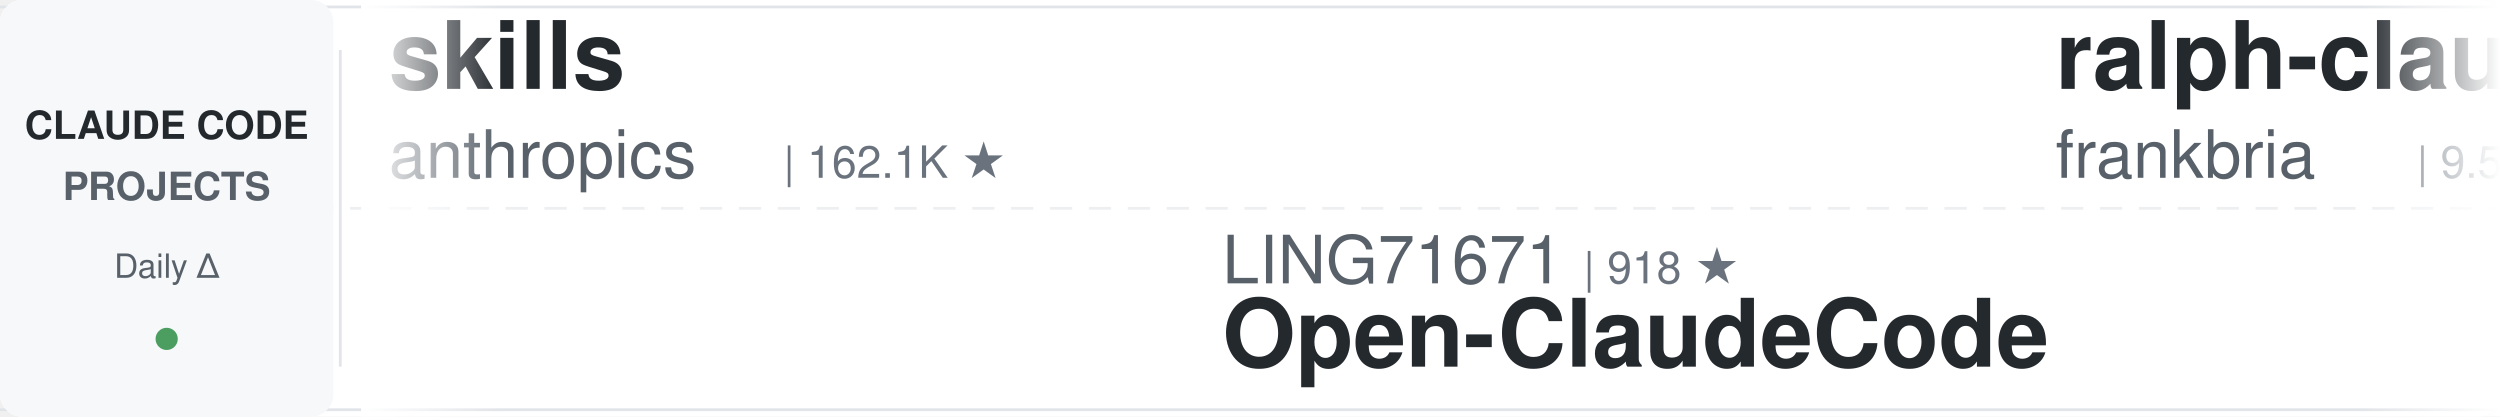
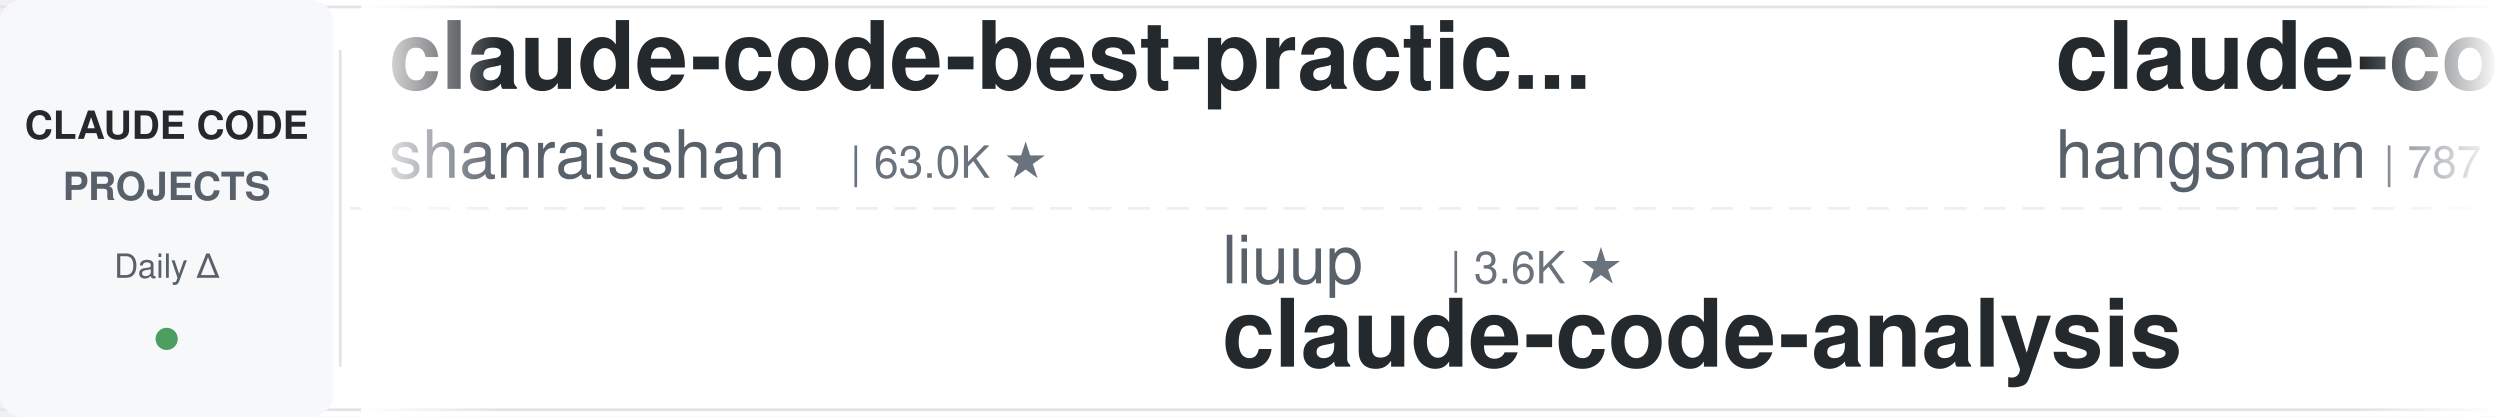
<svg xmlns="http://www.w3.org/2000/svg" width="900" height="150">
  <defs>
    <linearGradient id="leftFade" x1="0%" y1="0%" x2="100%" y2="0%">
      <stop offset="0%" style="stop-color:#ffffff;stop-opacity:1" />
      <stop offset="100%" style="stop-color:#ffffff;stop-opacity:0" />
    </linearGradient>
    <linearGradient id="rightFade" x1="0%" y1="0%" x2="100%" y2="0%">
      <stop offset="0%" style="stop-color:#ffffff;stop-opacity:0" />
      <stop offset="100%" style="stop-color:#ffffff;stop-opacity:1" />
    </linearGradient>
  </defs>
  <rect width="900" height="150" fill="#ffffff" rx="8" />
  <rect x="0" y="2" width="900" height="1" fill="#e1e4e8" />
  <rect x="0" y="147" width="900" height="1" fill="#e1e4e8" />
  <line x1="0" y1="75" x2="900" y2="75" stroke="#e1e4e8" stroke-width="1" stroke-dasharray="8 6" opacity="0.6" />
  <rect x="0" y="0" width="120" height="150" fill="#f6f8fa" rx="8" />
  <text x="60" y="50" font-family="-apple-system, BlinkMacSystemFont, 'Segoe UI', Helvetica, Arial, sans-serif" font-size="14" font-weight="600" fill="#24292e" text-anchor="middle">CLAUDE CODE</text>
  <text x="60" y="72" font-family="-apple-system, BlinkMacSystemFont, 'Segoe UI', Helvetica, Arial, sans-serif" font-size="14" font-weight="600" fill="#586069" text-anchor="middle">PROJECTS</text>
  <text x="60" y="100" font-family="-apple-system, BlinkMacSystemFont, 'Segoe UI', Helvetica, Arial, sans-serif" font-size="12" font-weight="500" fill="#586069" text-anchor="middle">Daily Δ</text>
  <circle cx="60" cy="122" r="4" fill="#22863a" opacity="0.8" />
  <rect x="122" y="18" width="1" height="114" fill="#e1e4e8" />
  <clipPath id="tickerClip">
    <rect x="130" y="0" width="770" height="150" />
  </clipPath>
  <g clip-path="url(#tickerClip)">
    <g id="tickerItems">
      <animateTransform attributeName="transform" attributeType="XML" type="translate" from="0 0" to="-3000 0" dur="54s" repeatCount="indefinite" />
      <g transform="translate(0, 0)">
-         <text x="140" y="32" font-family="-apple-system, BlinkMacSystemFont, 'Segoe UI', Helvetica, Arial, sans-serif" font-size="34" font-weight="600" fill="#24292e">skills</text>
-         <text x="140" y="64" font-family="-apple-system, BlinkMacSystemFont, 'Segoe UI', Helvetica, Arial, sans-serif" font-size="24" font-weight="400" fill="#586069">anthropics</text>
-         <text x="282" y="64" font-family="-apple-system, BlinkMacSystemFont, 'Segoe UI', Helvetica, Arial, sans-serif" font-size="16" font-weight="500" fill="#6a737d">| 162.1K ★</text>
+         <text x="140" y="32" font-family="-apple-system, BlinkMacSystemFont, 'Segoe UI', Helvetica, Arial, sans-serif" font-size="34" font-weight="600" fill="#24292e">claude-code-best-practic...</text>
+         <text x="140" y="64" font-family="-apple-system, BlinkMacSystemFont, 'Segoe UI', Helvetica, Arial, sans-serif" font-size="24" font-weight="400" fill="#586069">shanraisshan</text>
+         <text x="306" y="64" font-family="-apple-system, BlinkMacSystemFont, 'Segoe UI', Helvetica, Arial, sans-serif" font-size="16" font-weight="500" fill="#6a737d">| 63.0K ★</text>
      </g>
      <g transform="translate(300, 0)">
-         <text x="140" y="102" font-family="-apple-system, BlinkMacSystemFont, 'Segoe UI', Helvetica, Arial, sans-serif" font-size="24" font-weight="400" fill="#586069">LING71671</text>
-         <text x="270" y="102" font-family="-apple-system, BlinkMacSystemFont, 'Segoe UI', Helvetica, Arial, sans-serif" font-size="16" font-weight="500" fill="#6a737d">| 918 ★</text>
-         <text x="140" y="132" font-family="-apple-system, BlinkMacSystemFont, 'Segoe UI', Helvetica, Arial, sans-serif" font-size="34" font-weight="600" fill="#24292e">Open-ClaudeCode</text>
+         <text x="140" y="102" font-family="-apple-system, BlinkMacSystemFont, 'Segoe UI', Helvetica, Arial, sans-serif" font-size="24" font-weight="400" fill="#586069">liuup</text>
+         <text x="222" y="102" font-family="-apple-system, BlinkMacSystemFont, 'Segoe UI', Helvetica, Arial, sans-serif" font-size="16" font-weight="500" fill="#6a737d">| 3.6K ★</text>
+         <text x="140" y="132" font-family="-apple-system, BlinkMacSystemFont, 'Segoe UI', Helvetica, Arial, sans-serif" font-size="34" font-weight="600" fill="#24292e">claude-code-analysis</text>
      </g>
      <g transform="translate(600, 0)">
-         <text x="140" y="32" font-family="-apple-system, BlinkMacSystemFont, 'Segoe UI', Helvetica, Arial, sans-serif" font-size="34" font-weight="600" fill="#24292e">ralph-claude-code</text>
-         <text x="140" y="64" font-family="-apple-system, BlinkMacSystemFont, 'Segoe UI', Helvetica, Arial, sans-serif" font-size="24" font-weight="400" fill="#586069">frankbria</text>
-         <text x="270" y="64" font-family="-apple-system, BlinkMacSystemFont, 'Segoe UI', Helvetica, Arial, sans-serif" font-size="16" font-weight="500" fill="#6a737d">| 9.5K ★</text>
+         <text x="140" y="32" font-family="-apple-system, BlinkMacSystemFont, 'Segoe UI', Helvetica, Arial, sans-serif" font-size="34" font-weight="600" fill="#24292e">claude-code-source</text>
+         <text x="140" y="64" font-family="-apple-system, BlinkMacSystemFont, 'Segoe UI', Helvetica, Arial, sans-serif" font-size="24" font-weight="400" fill="#586069">hangsman</text>
+         <text x="258" y="64" font-family="-apple-system, BlinkMacSystemFont, 'Segoe UI', Helvetica, Arial, sans-serif" font-size="16" font-weight="500" fill="#6a737d">| 787 ★</text>
      </g>
      <g transform="translate(900, 0)">
-         <text x="140" y="102" font-family="-apple-system, BlinkMacSystemFont, 'Segoe UI', Helvetica, Arial, sans-serif" font-size="24" font-weight="400" fill="#586069">JrCx7scC</text>
-         <text x="258" y="102" font-family="-apple-system, BlinkMacSystemFont, 'Segoe UI', Helvetica, Arial, sans-serif" font-size="16" font-weight="500" fill="#6a737d">| 371 ★</text>
-         <text x="140" y="132" font-family="-apple-system, BlinkMacSystemFont, 'Segoe UI', Helvetica, Arial, sans-serif" font-size="34" font-weight="600" fill="#24292e">claude-code-source</text>
+         <text x="140" y="102" font-family="-apple-system, BlinkMacSystemFont, 'Segoe UI', Helvetica, Arial, sans-serif" font-size="24" font-weight="400" fill="#586069">digitalsamba</text>
+         <text x="306" y="102" font-family="-apple-system, BlinkMacSystemFont, 'Segoe UI', Helvetica, Arial, sans-serif" font-size="16" font-weight="500" fill="#6a737d">| 1.8K ★</text>
+         <text x="140" y="132" font-family="-apple-system, BlinkMacSystemFont, 'Segoe UI', Helvetica, Arial, sans-serif" font-size="34" font-weight="600" fill="#24292e">claude-code-video-toolki...</text>
      </g>
      <g transform="translate(1200, 0)">
-         <text x="140" y="32" font-family="-apple-system, BlinkMacSystemFont, 'Segoe UI', Helvetica, Arial, sans-serif" font-size="34" font-weight="600" fill="#24292e">claude-code-proxy</text>
-         <text x="140" y="64" font-family="-apple-system, BlinkMacSystemFont, 'Segoe UI', Helvetica, Arial, sans-serif" font-size="24" font-weight="400" fill="#586069">1rgs</text>
-         <text x="210" y="64" font-family="-apple-system, BlinkMacSystemFont, 'Segoe UI', Helvetica, Arial, sans-serif" font-size="16" font-weight="500" fill="#6a737d">| 3.7K ★</text>
+         <text x="140" y="32" font-family="-apple-system, BlinkMacSystemFont, 'Segoe UI', Helvetica, Arial, sans-serif" font-size="34" font-weight="600" fill="#24292e">claude-code-plugins-plus...</text>
+         <text x="140" y="64" font-family="-apple-system, BlinkMacSystemFont, 'Segoe UI', Helvetica, Arial, sans-serif" font-size="24" font-weight="400" fill="#586069">jeremylongshore</text>
+         <text x="342" y="64" font-family="-apple-system, BlinkMacSystemFont, 'Segoe UI', Helvetica, Arial, sans-serif" font-size="16" font-weight="500" fill="#6a737d">| 2.5K ★</text>
      </g>
      <g transform="translate(1500, 0)">
-         <text x="140" y="102" font-family="-apple-system, BlinkMacSystemFont, 'Segoe UI', Helvetica, Arial, sans-serif" font-size="24" font-weight="400" fill="#586069">repowise-dev</text>
-         <text x="306" y="102" font-family="-apple-system, BlinkMacSystemFont, 'Segoe UI', Helvetica, Arial, sans-serif" font-size="16" font-weight="500" fill="#6a737d">| 1.2K ★</text>
-         <text x="140" y="132" font-family="-apple-system, BlinkMacSystemFont, 'Segoe UI', Helvetica, Arial, sans-serif" font-size="34" font-weight="600" fill="#24292e">claude-code-prompts</text>
+         <text x="140" y="102" font-family="-apple-system, BlinkMacSystemFont, 'Segoe UI', Helvetica, Arial, sans-serif" font-size="24" font-weight="400" fill="#586069">kodu-ai</text>
+         <text x="246" y="102" font-family="-apple-system, BlinkMacSystemFont, 'Segoe UI', Helvetica, Arial, sans-serif" font-size="16" font-weight="500" fill="#6a737d">| 5.3K ★</text>
+         <text x="140" y="132" font-family="-apple-system, BlinkMacSystemFont, 'Segoe UI', Helvetica, Arial, sans-serif" font-size="34" font-weight="600" fill="#24292e">claude-coder</text>
      </g>
      <g transform="translate(1800, 0)">
-         <text x="140" y="32" font-family="-apple-system, BlinkMacSystemFont, 'Segoe UI', Helvetica, Arial, sans-serif" font-size="34" font-weight="600" fill="#24292e">learn-claude-code</text>
-         <text x="140" y="64" font-family="-apple-system, BlinkMacSystemFont, 'Segoe UI', Helvetica, Arial, sans-serif" font-size="24" font-weight="400" fill="#586069">shareAI-lab</text>
-         <text x="294" y="64" font-family="-apple-system, BlinkMacSystemFont, 'Segoe UI', Helvetica, Arial, sans-serif" font-size="16" font-weight="500" fill="#6a737d">| 71.3K ★</text>
+         <text x="140" y="32" font-family="-apple-system, BlinkMacSystemFont, 'Segoe UI', Helvetica, Arial, sans-serif" font-size="34" font-weight="600" fill="#24292e">ClaudeCodeAgents</text>
+         <text x="140" y="64" font-family="-apple-system, BlinkMacSystemFont, 'Segoe UI', Helvetica, Arial, sans-serif" font-size="24" font-weight="400" fill="#586069">darcyegb</text>
+         <text x="258" y="64" font-family="-apple-system, BlinkMacSystemFont, 'Segoe UI', Helvetica, Arial, sans-serif" font-size="16" font-weight="500" fill="#6a737d">| 748 ★</text>
      </g>
      <g transform="translate(2100, 0)">
-         <text x="140" y="102" font-family="-apple-system, BlinkMacSystemFont, 'Segoe UI', Helvetica, Arial, sans-serif" font-size="24" font-weight="400" fill="#586069">centminmod</text>
-         <text x="282" y="102" font-family="-apple-system, BlinkMacSystemFont, 'Segoe UI', Helvetica, Arial, sans-serif" font-size="16" font-weight="500" fill="#6a737d">| 2.5K ★</text>
-         <text x="140" y="132" font-family="-apple-system, BlinkMacSystemFont, 'Segoe UI', Helvetica, Arial, sans-serif" font-size="34" font-weight="600" fill="#24292e">my-claude-code-setup</text>
+         <text x="140" y="102" font-family="-apple-system, BlinkMacSystemFont, 'Segoe UI', Helvetica, Arial, sans-serif" font-size="24" font-weight="400" fill="#586069">feiskyer</text>
+         <text x="258" y="102" font-family="-apple-system, BlinkMacSystemFont, 'Segoe UI', Helvetica, Arial, sans-serif" font-size="16" font-weight="500" fill="#6a737d">| 1.6K ★</text>
+         <text x="140" y="132" font-family="-apple-system, BlinkMacSystemFont, 'Segoe UI', Helvetica, Arial, sans-serif" font-size="34" font-weight="600" fill="#24292e">claude-code-settings</text>
      </g>
      <g transform="translate(2400, 0)">
-         <text x="140" y="32" font-family="-apple-system, BlinkMacSystemFont, 'Segoe UI', Helvetica, Arial, sans-serif" font-size="34" font-weight="600" fill="#24292e">awesome-claude-code-tool...</text>
-         <text x="140" y="64" font-family="-apple-system, BlinkMacSystemFont, 'Segoe UI', Helvetica, Arial, sans-serif" font-size="24" font-weight="400" fill="#586069">rohitg00</text>
-         <text x="258" y="64" font-family="-apple-system, BlinkMacSystemFont, 'Segoe UI', Helvetica, Arial, sans-serif" font-size="16" font-weight="500" fill="#6a737d">| 2.3K ★</text>
+         <text x="140" y="32" font-family="-apple-system, BlinkMacSystemFont, 'Segoe UI', Helvetica, Arial, sans-serif" font-size="34" font-weight="600" fill="#24292e">claude-code-infrastructu...</text>
+         <text x="140" y="64" font-family="-apple-system, BlinkMacSystemFont, 'Segoe UI', Helvetica, Arial, sans-serif" font-size="24" font-weight="400" fill="#586069">diet103</text>
+         <text x="246" y="64" font-family="-apple-system, BlinkMacSystemFont, 'Segoe UI', Helvetica, Arial, sans-serif" font-size="16" font-weight="500" fill="#6a737d">| 9.8K ★</text>
      </g>
      <g transform="translate(2700, 0)">
-         <text x="140" y="102" font-family="-apple-system, BlinkMacSystemFont, 'Segoe UI', Helvetica, Arial, sans-serif" font-size="24" font-weight="400" fill="#586069">carlvellotti</text>
-         <text x="306" y="102" font-family="-apple-system, BlinkMacSystemFont, 'Segoe UI', Helvetica, Arial, sans-serif" font-size="16" font-weight="500" fill="#6a737d">| 2.1K ★</text>
-         <text x="140" y="132" font-family="-apple-system, BlinkMacSystemFont, 'Segoe UI', Helvetica, Arial, sans-serif" font-size="34" font-weight="600" fill="#24292e">claude-code-pm-course</text>
+         <text x="140" y="102" font-family="-apple-system, BlinkMacSystemFont, 'Segoe UI', Helvetica, Arial, sans-serif" font-size="24" font-weight="400" fill="#586069">fuergaosi233</text>
+         <text x="306" y="102" font-family="-apple-system, BlinkMacSystemFont, 'Segoe UI', Helvetica, Arial, sans-serif" font-size="16" font-weight="500" fill="#6a737d">| 2.7K ★</text>
+         <text x="140" y="132" font-family="-apple-system, BlinkMacSystemFont, 'Segoe UI', Helvetica, Arial, sans-serif" font-size="34" font-weight="600" fill="#24292e">claude-code-proxy</text>
      </g>
      <g transform="translate(3000, 0)">
-         <text x="140" y="32" font-family="-apple-system, BlinkMacSystemFont, 'Segoe UI', Helvetica, Arial, sans-serif" font-size="34" font-weight="600" fill="#24292e">skills</text>
-         <text x="140" y="64" font-family="-apple-system, BlinkMacSystemFont, 'Segoe UI', Helvetica, Arial, sans-serif" font-size="24" font-weight="400" fill="#586069">anthropics</text>
-         <text x="282" y="64" font-family="-apple-system, BlinkMacSystemFont, 'Segoe UI', Helvetica, Arial, sans-serif" font-size="16" font-weight="500" fill="#6a737d">| 162.1K ★</text>
+         <text x="140" y="32" font-family="-apple-system, BlinkMacSystemFont, 'Segoe UI', Helvetica, Arial, sans-serif" font-size="34" font-weight="600" fill="#24292e">claude-code-best-practic...</text>
+         <text x="140" y="64" font-family="-apple-system, BlinkMacSystemFont, 'Segoe UI', Helvetica, Arial, sans-serif" font-size="24" font-weight="400" fill="#586069">shanraisshan</text>
+         <text x="306" y="64" font-family="-apple-system, BlinkMacSystemFont, 'Segoe UI', Helvetica, Arial, sans-serif" font-size="16" font-weight="500" fill="#6a737d">| 63.0K ★</text>
      </g>
      <g transform="translate(3300, 0)">
-         <text x="140" y="102" font-family="-apple-system, BlinkMacSystemFont, 'Segoe UI', Helvetica, Arial, sans-serif" font-size="24" font-weight="400" fill="#586069">LING71671</text>
-         <text x="270" y="102" font-family="-apple-system, BlinkMacSystemFont, 'Segoe UI', Helvetica, Arial, sans-serif" font-size="16" font-weight="500" fill="#6a737d">| 918 ★</text>
-         <text x="140" y="132" font-family="-apple-system, BlinkMacSystemFont, 'Segoe UI', Helvetica, Arial, sans-serif" font-size="34" font-weight="600" fill="#24292e">Open-ClaudeCode</text>
+         <text x="140" y="102" font-family="-apple-system, BlinkMacSystemFont, 'Segoe UI', Helvetica, Arial, sans-serif" font-size="24" font-weight="400" fill="#586069">liuup</text>
+         <text x="222" y="102" font-family="-apple-system, BlinkMacSystemFont, 'Segoe UI', Helvetica, Arial, sans-serif" font-size="16" font-weight="500" fill="#6a737d">| 3.6K ★</text>
+         <text x="140" y="132" font-family="-apple-system, BlinkMacSystemFont, 'Segoe UI', Helvetica, Arial, sans-serif" font-size="34" font-weight="600" fill="#24292e">claude-code-analysis</text>
      </g>
      <g transform="translate(3600, 0)">
-         <text x="140" y="32" font-family="-apple-system, BlinkMacSystemFont, 'Segoe UI', Helvetica, Arial, sans-serif" font-size="34" font-weight="600" fill="#24292e">ralph-claude-code</text>
-         <text x="140" y="64" font-family="-apple-system, BlinkMacSystemFont, 'Segoe UI', Helvetica, Arial, sans-serif" font-size="24" font-weight="400" fill="#586069">frankbria</text>
-         <text x="270" y="64" font-family="-apple-system, BlinkMacSystemFont, 'Segoe UI', Helvetica, Arial, sans-serif" font-size="16" font-weight="500" fill="#6a737d">| 9.5K ★</text>
+         <text x="140" y="32" font-family="-apple-system, BlinkMacSystemFont, 'Segoe UI', Helvetica, Arial, sans-serif" font-size="34" font-weight="600" fill="#24292e">claude-code-source</text>
+         <text x="140" y="64" font-family="-apple-system, BlinkMacSystemFont, 'Segoe UI', Helvetica, Arial, sans-serif" font-size="24" font-weight="400" fill="#586069">hangsman</text>
+         <text x="258" y="64" font-family="-apple-system, BlinkMacSystemFont, 'Segoe UI', Helvetica, Arial, sans-serif" font-size="16" font-weight="500" fill="#6a737d">| 787 ★</text>
      </g>
      <g transform="translate(3900, 0)">
-         <text x="140" y="102" font-family="-apple-system, BlinkMacSystemFont, 'Segoe UI', Helvetica, Arial, sans-serif" font-size="24" font-weight="400" fill="#586069">JrCx7scC</text>
-         <text x="258" y="102" font-family="-apple-system, BlinkMacSystemFont, 'Segoe UI', Helvetica, Arial, sans-serif" font-size="16" font-weight="500" fill="#6a737d">| 371 ★</text>
-         <text x="140" y="132" font-family="-apple-system, BlinkMacSystemFont, 'Segoe UI', Helvetica, Arial, sans-serif" font-size="34" font-weight="600" fill="#24292e">claude-code-source</text>
+         <text x="140" y="102" font-family="-apple-system, BlinkMacSystemFont, 'Segoe UI', Helvetica, Arial, sans-serif" font-size="24" font-weight="400" fill="#586069">digitalsamba</text>
+         <text x="306" y="102" font-family="-apple-system, BlinkMacSystemFont, 'Segoe UI', Helvetica, Arial, sans-serif" font-size="16" font-weight="500" fill="#6a737d">| 1.8K ★</text>
+         <text x="140" y="132" font-family="-apple-system, BlinkMacSystemFont, 'Segoe UI', Helvetica, Arial, sans-serif" font-size="34" font-weight="600" fill="#24292e">claude-code-video-toolki...</text>
      </g>
    </g>
  </g>
  <rect x="130" y="0" width="50" height="150" fill="url(#leftFade)" />
  <rect x="850" y="0" width="50" height="150" fill="url(#rightFade)" />
</svg>
